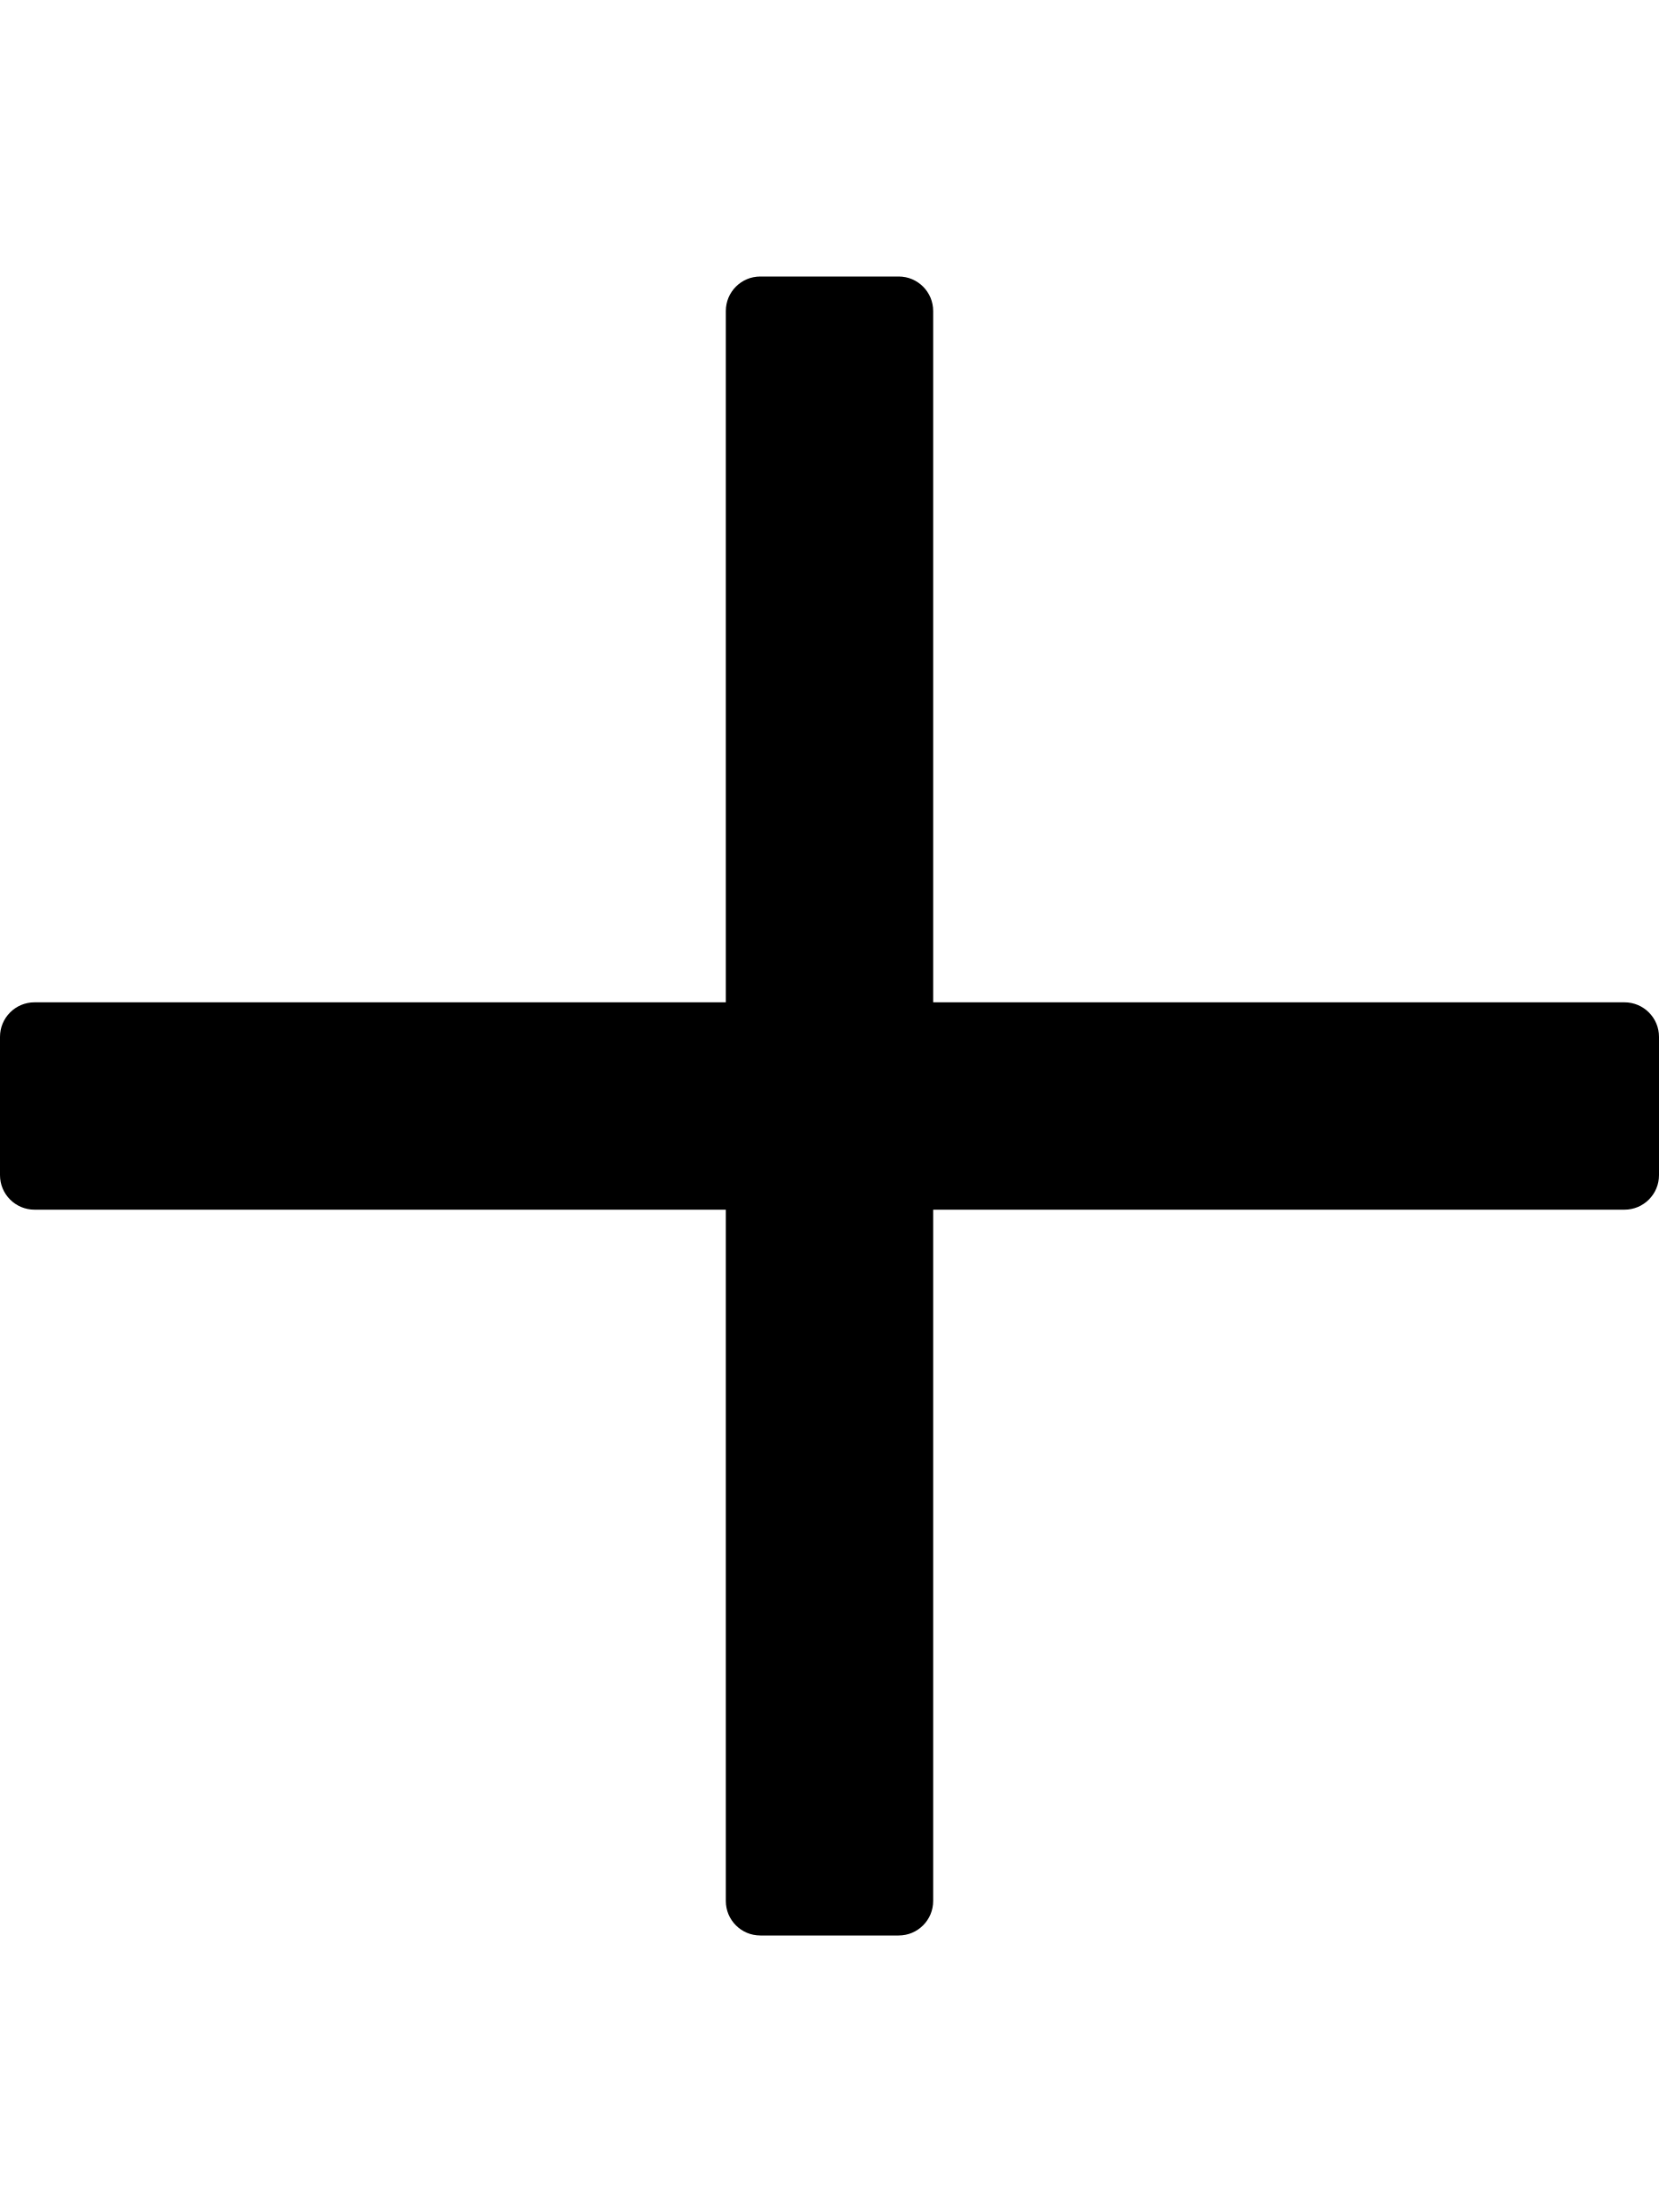
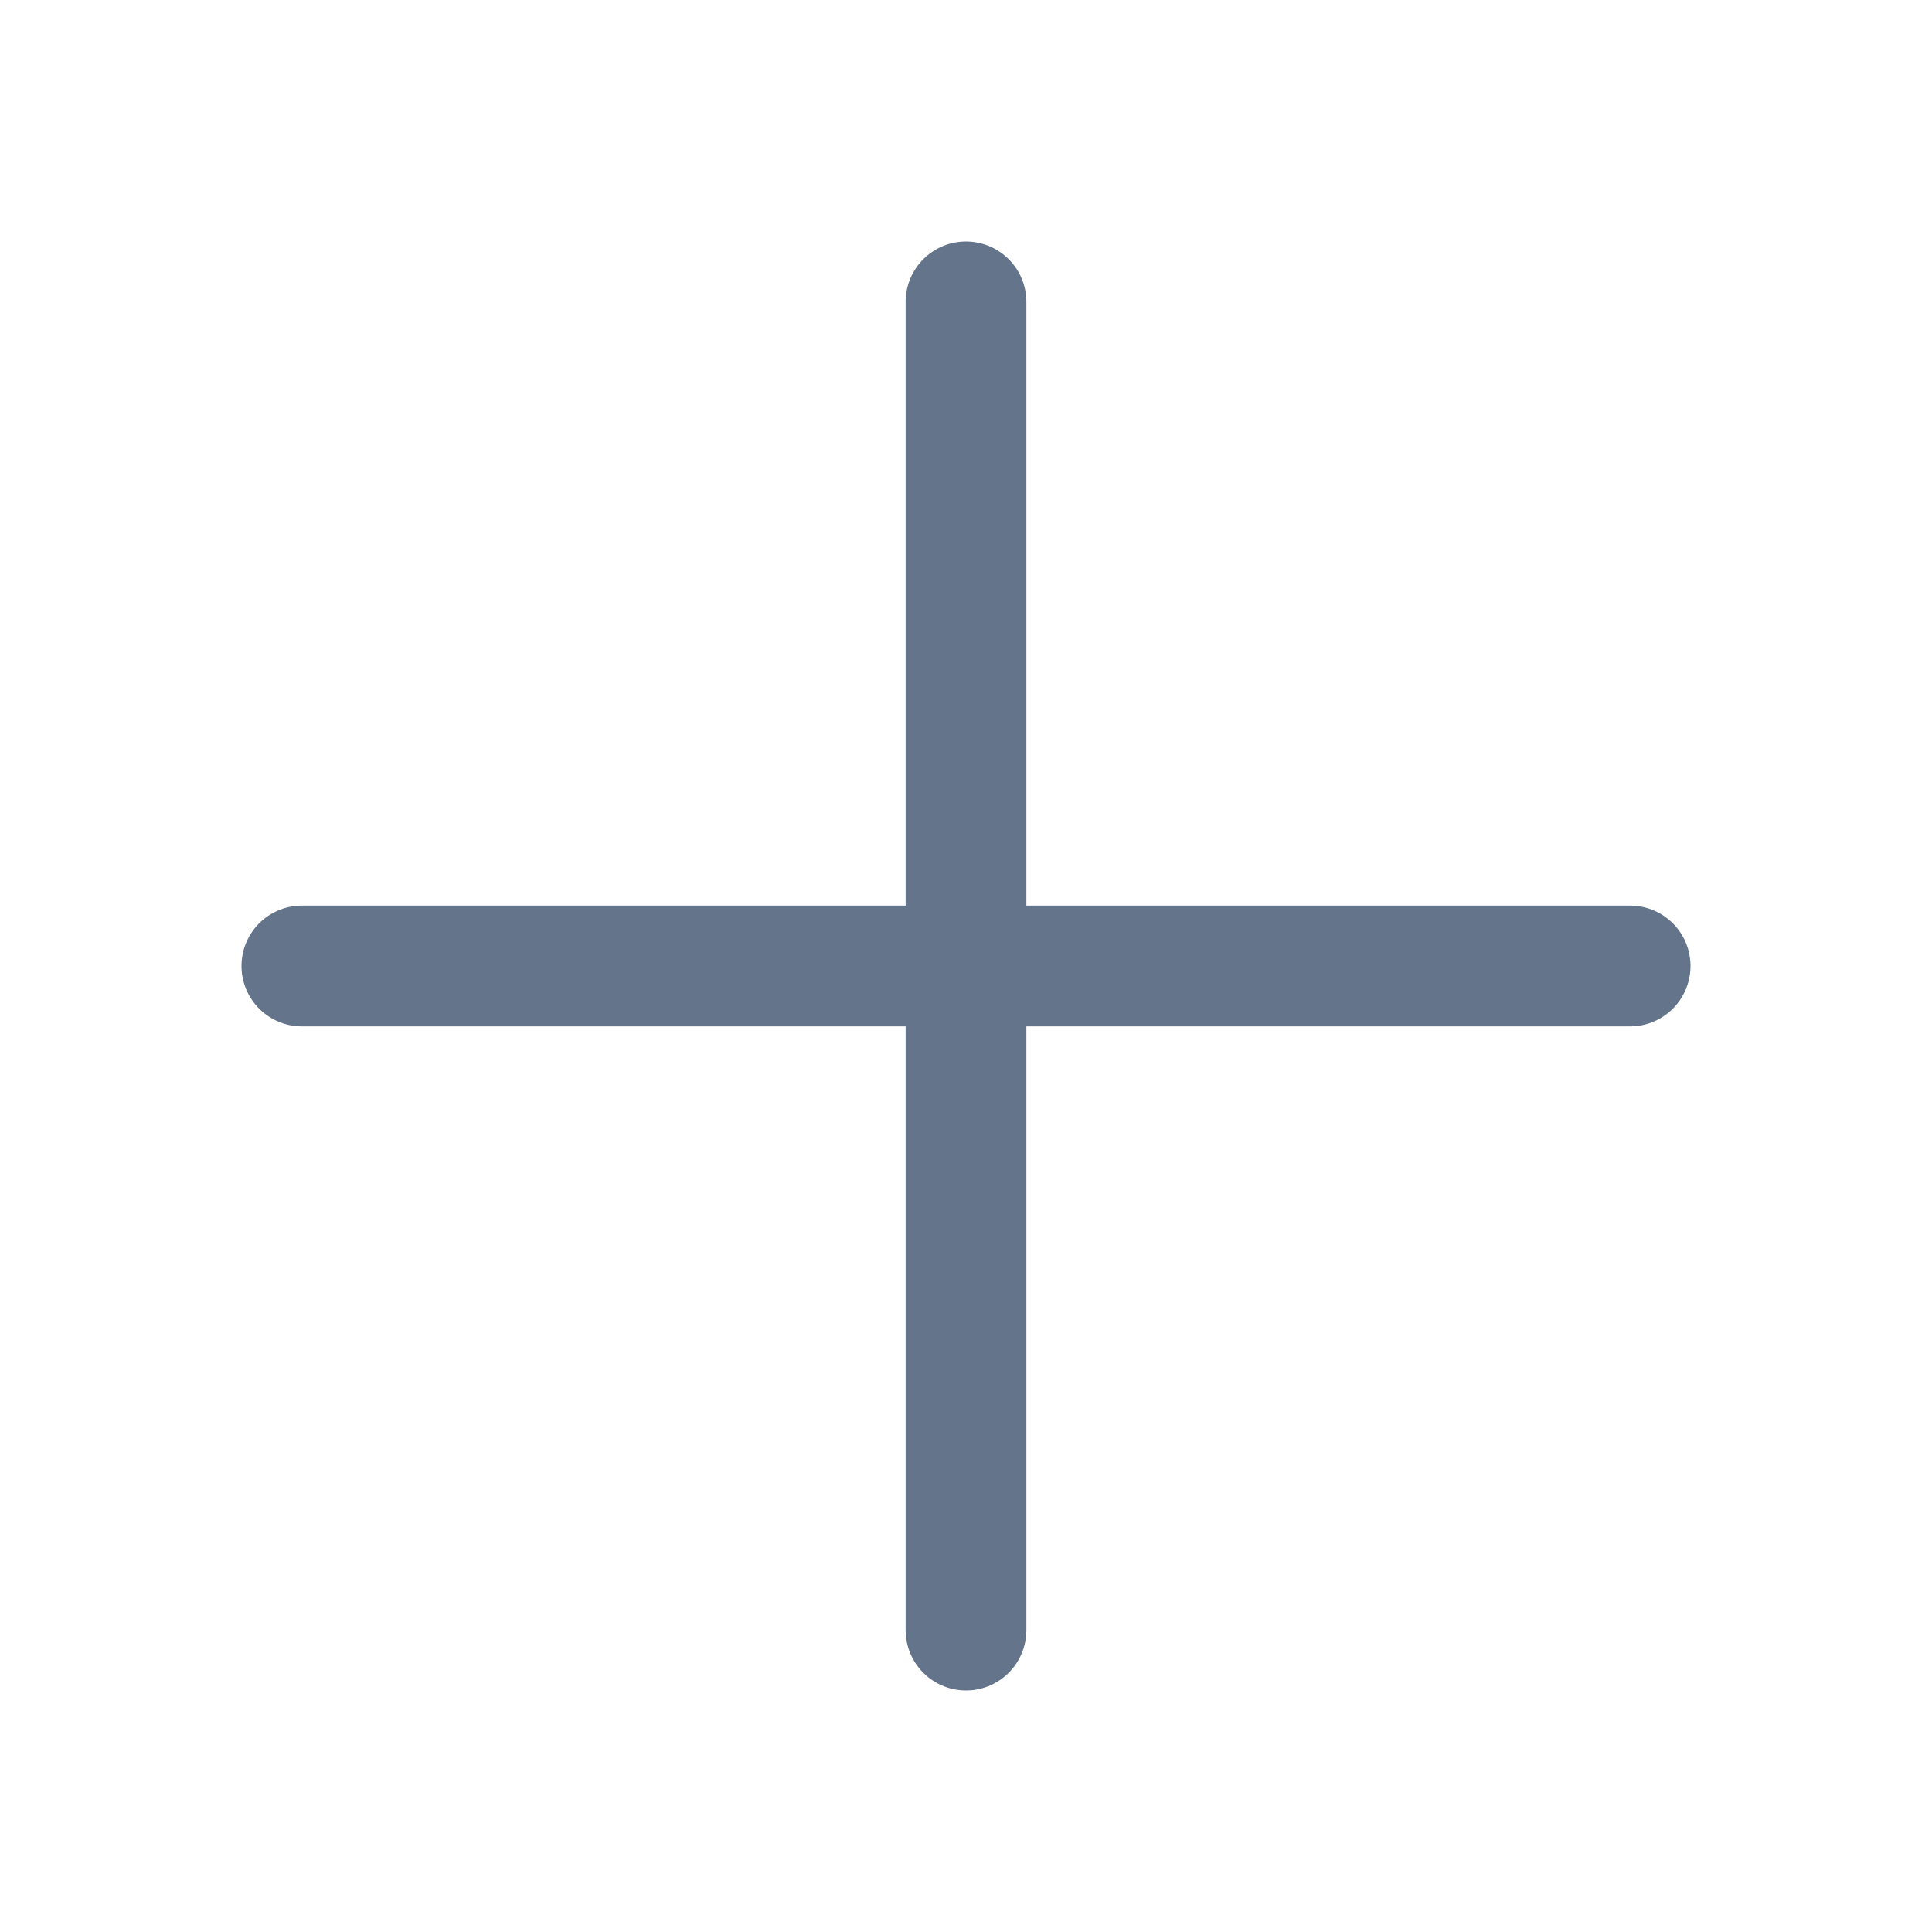
- <svg viewBox="0 0 384 512">
-   <path fill="currentColor" d="M376 232H216V72c0-4.42-3.58-8-8-8h-32c-4.42 0-8 3.58-8 8v160H8c-4.42 0-8 3.58-8 8v32c0 4.42 3.58 8 8 8h160v160c0 4.42 3.58 8 8 8h32c4.42 0 8-3.58 8-8V280h160c4.42 0 8-3.58 8-8v-32c0-4.42-3.58-8-8-8z" />
+ <svg xmlns="http://www.w3.org/2000/svg" width="16" height="16" viewBox="0 0 16 16" fill="none">
+   <path d="M8 2.5V13.5M13.5 8H2.5" stroke="#64748B" stroke-linecap="round" />
</svg>
